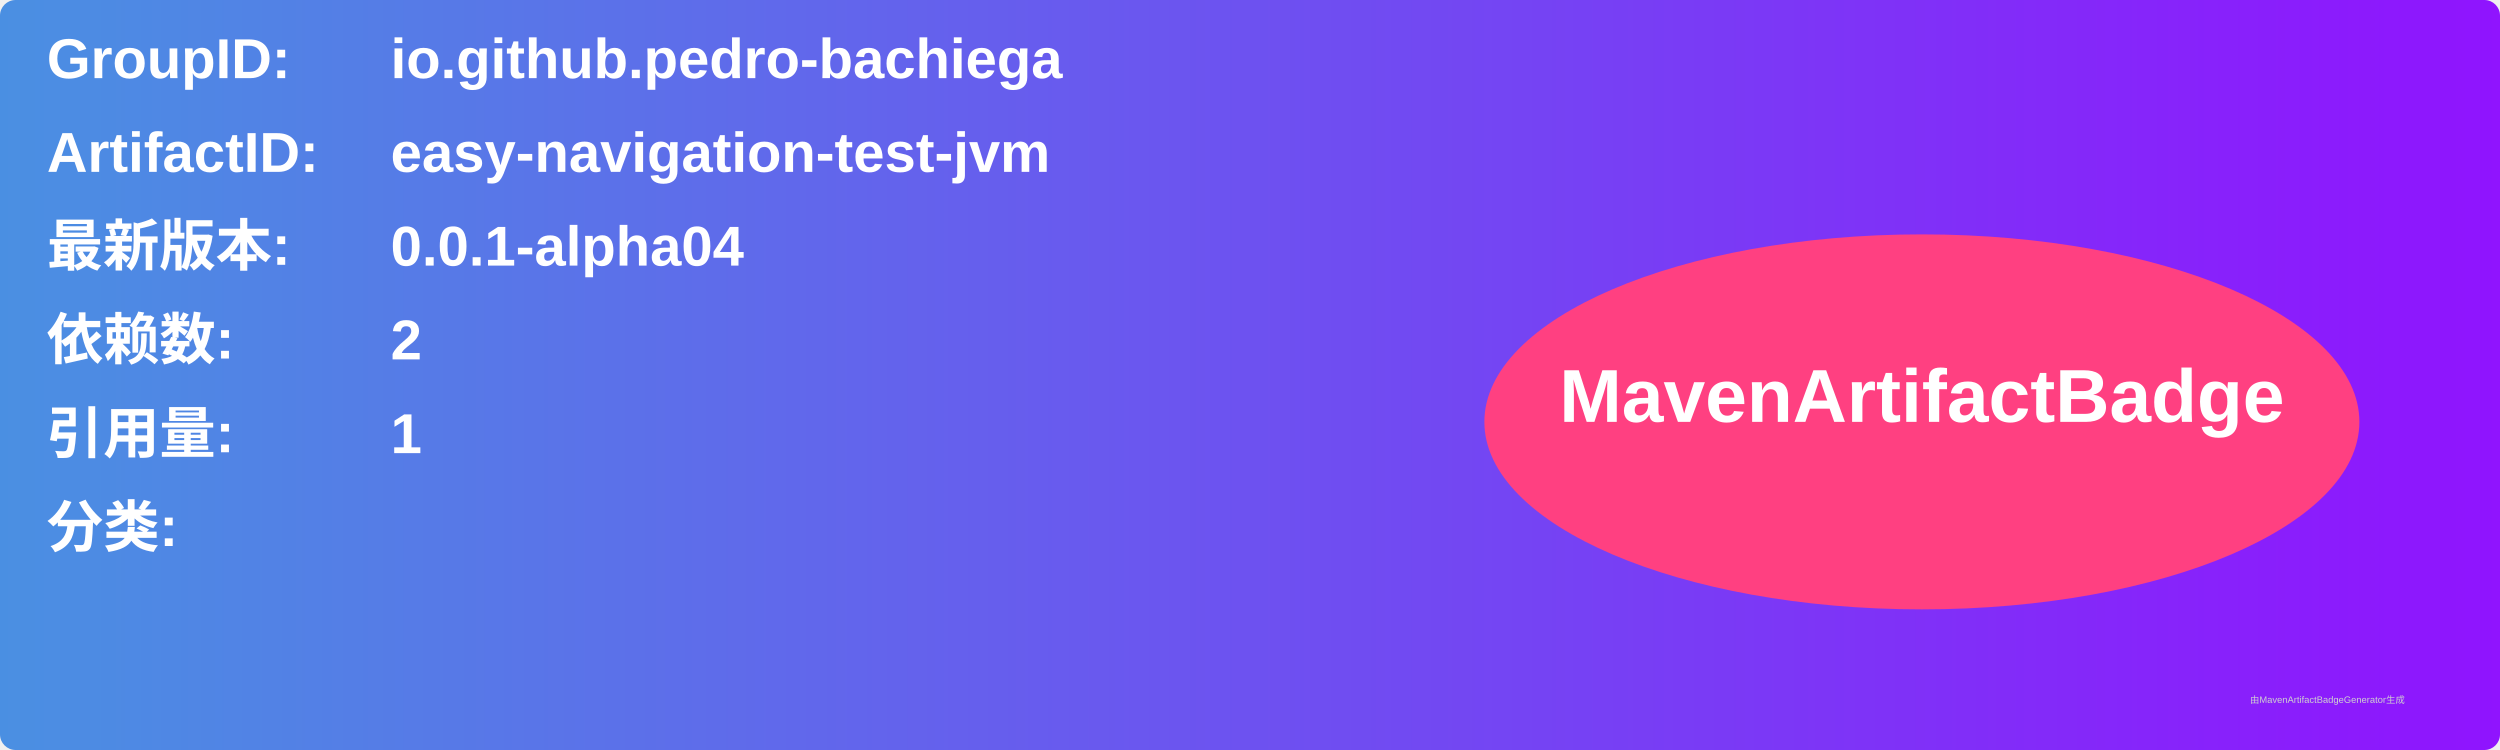
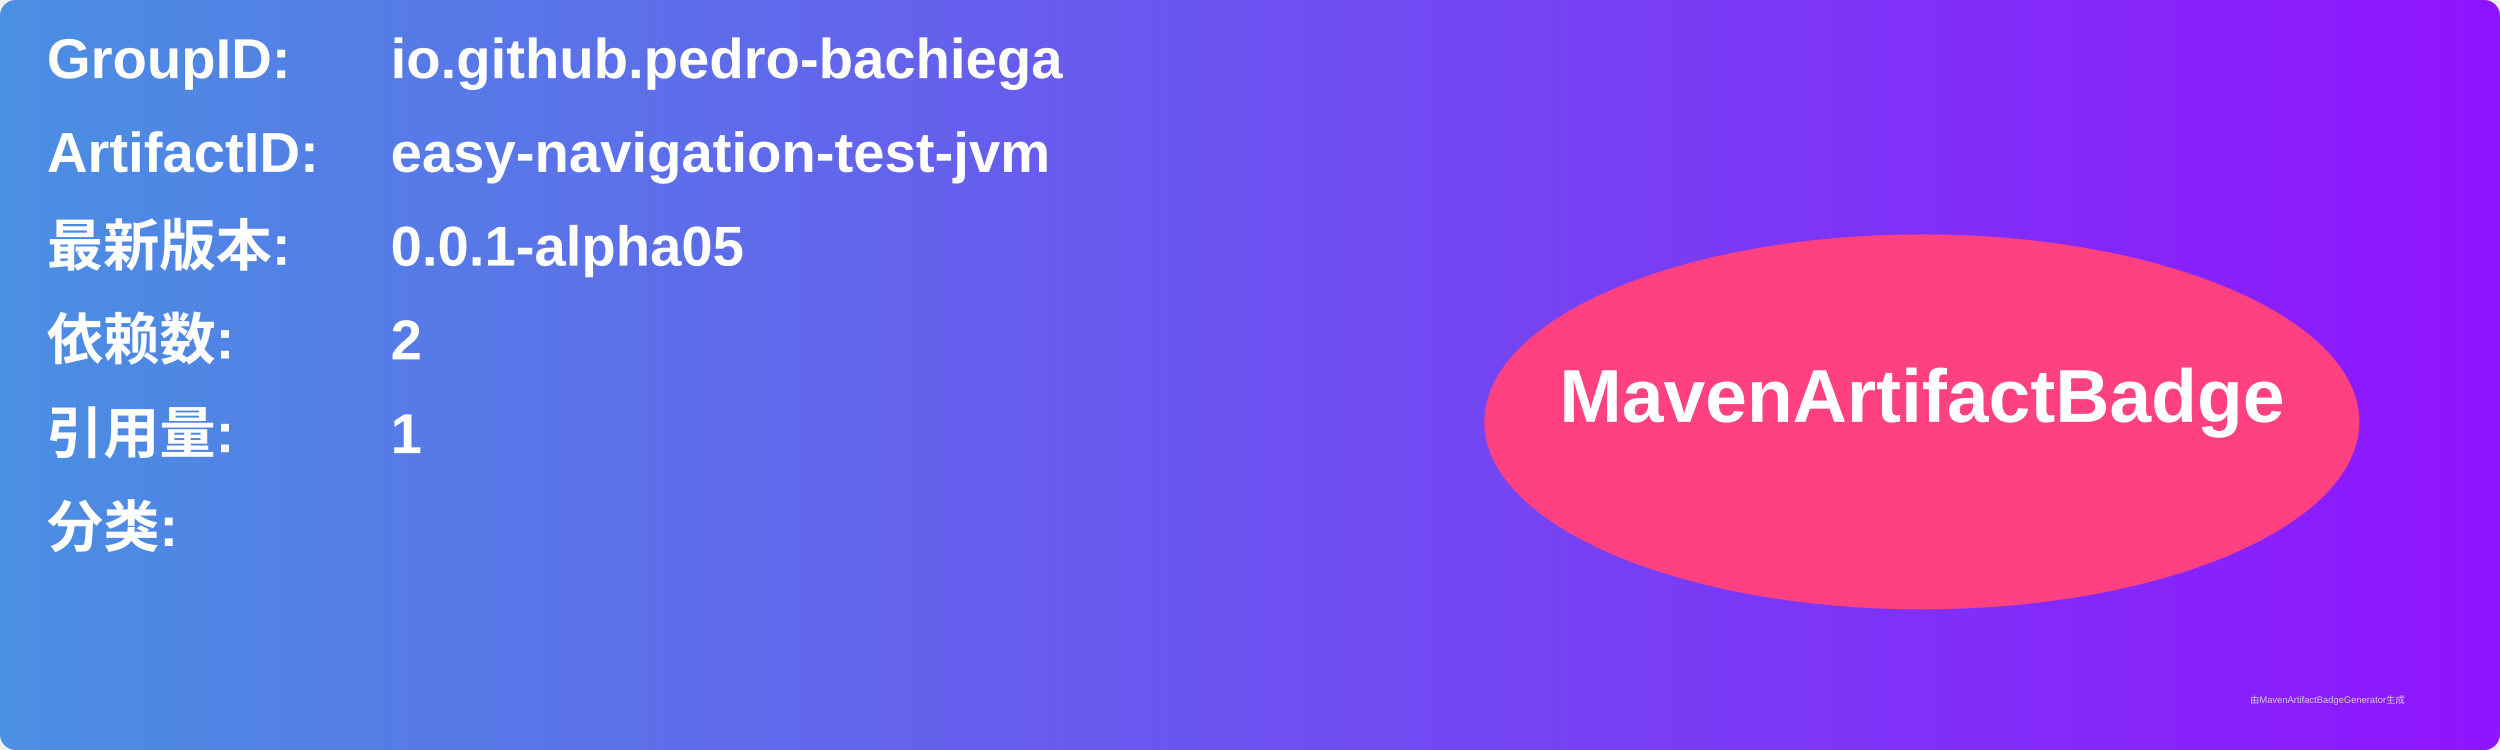
<svg xmlns="http://www.w3.org/2000/svg" width="800" height="240" viewBox="0 0 800 240">
  <linearGradient id="grad" x1="0%" y1="0%" x2="100%" y2="0%">
    <stop offset="0%" stop-color="#4a90e2" />
    <stop offset="100%" stop-color="#9013fe" />
  </linearGradient>
  <rect width="100%" height="100%" rx="5" ry="5" fill="url(#grad)" />
  <g transform="translate(15, 15)">
    <text x="0" y="10" font-family="Arial" font-size="18" fill="white" font-weight="bold" width="260">GroupID:</text>
    <text x="110" y="10" font-family="Arial" font-size="18" fill="white" font-weight="bold" width="460">io.github.pedro-bachiega</text>
    <text x="0" y="40" font-family="Arial" font-size="18" fill="white" font-weight="bold" width="260">ArtifactID:</text>
    <text x="110" y="40" font-family="Arial" font-size="18" fill="white" font-weight="bold" width="460">easy-navigation-test-jvm</text>
    <text x="0" y="70" font-family="Arial" font-size="18" fill="white" font-weight="bold">最新版本:</text>
    <text x="110" y="70" font-family="Arial" font-size="18" fill="white" font-weight="bold">
-       <tspan font-weight="bold">0.0.1-alpha04</tspan>
+       <tspan font-weight="bold">0.0.1-alpha05</tspan>
    </text>
    <text x="0" y="100" font-family="Arial" font-size="18" fill="white" font-weight="bold">依赖数: </text>
    <text x="110" y="100" font-family="Arial" font-size="18" fill="white">
      <tspan font-weight="bold">2</tspan>
    </text>
    <text x="0" y="130" font-family="Arial" font-size="18" fill="white" font-weight="bold">引用量: </text>
    <text x="110" y="130" font-family="Arial" font-size="18" fill="white">
      <tspan font-weight="bold">1</tspan>
    </text>
    <text x="0" y="160" font-family="Arial" font-size="18" fill="white" font-weight="bold">分类:</text>
    <text x="10" y="190" font-family="Arial" font-size="10" fill="white">
      <tspan font-weight="bold" />
    </text>
    <ellipse cx="600" cy="120" rx="140" ry="60" fill="#ff4081" />
    <text x="600" y="120" text-anchor="middle" font-family="Arial" font-size="24" fill="white" font-weight="bold">MavenArtifactBadge</text>
  </g>
  <text x="720" y="225" font-family="Arial" font-size="3" fill="#d0d0d0">由MavenArtifactBadgeGenerator生成</text>
</svg>
